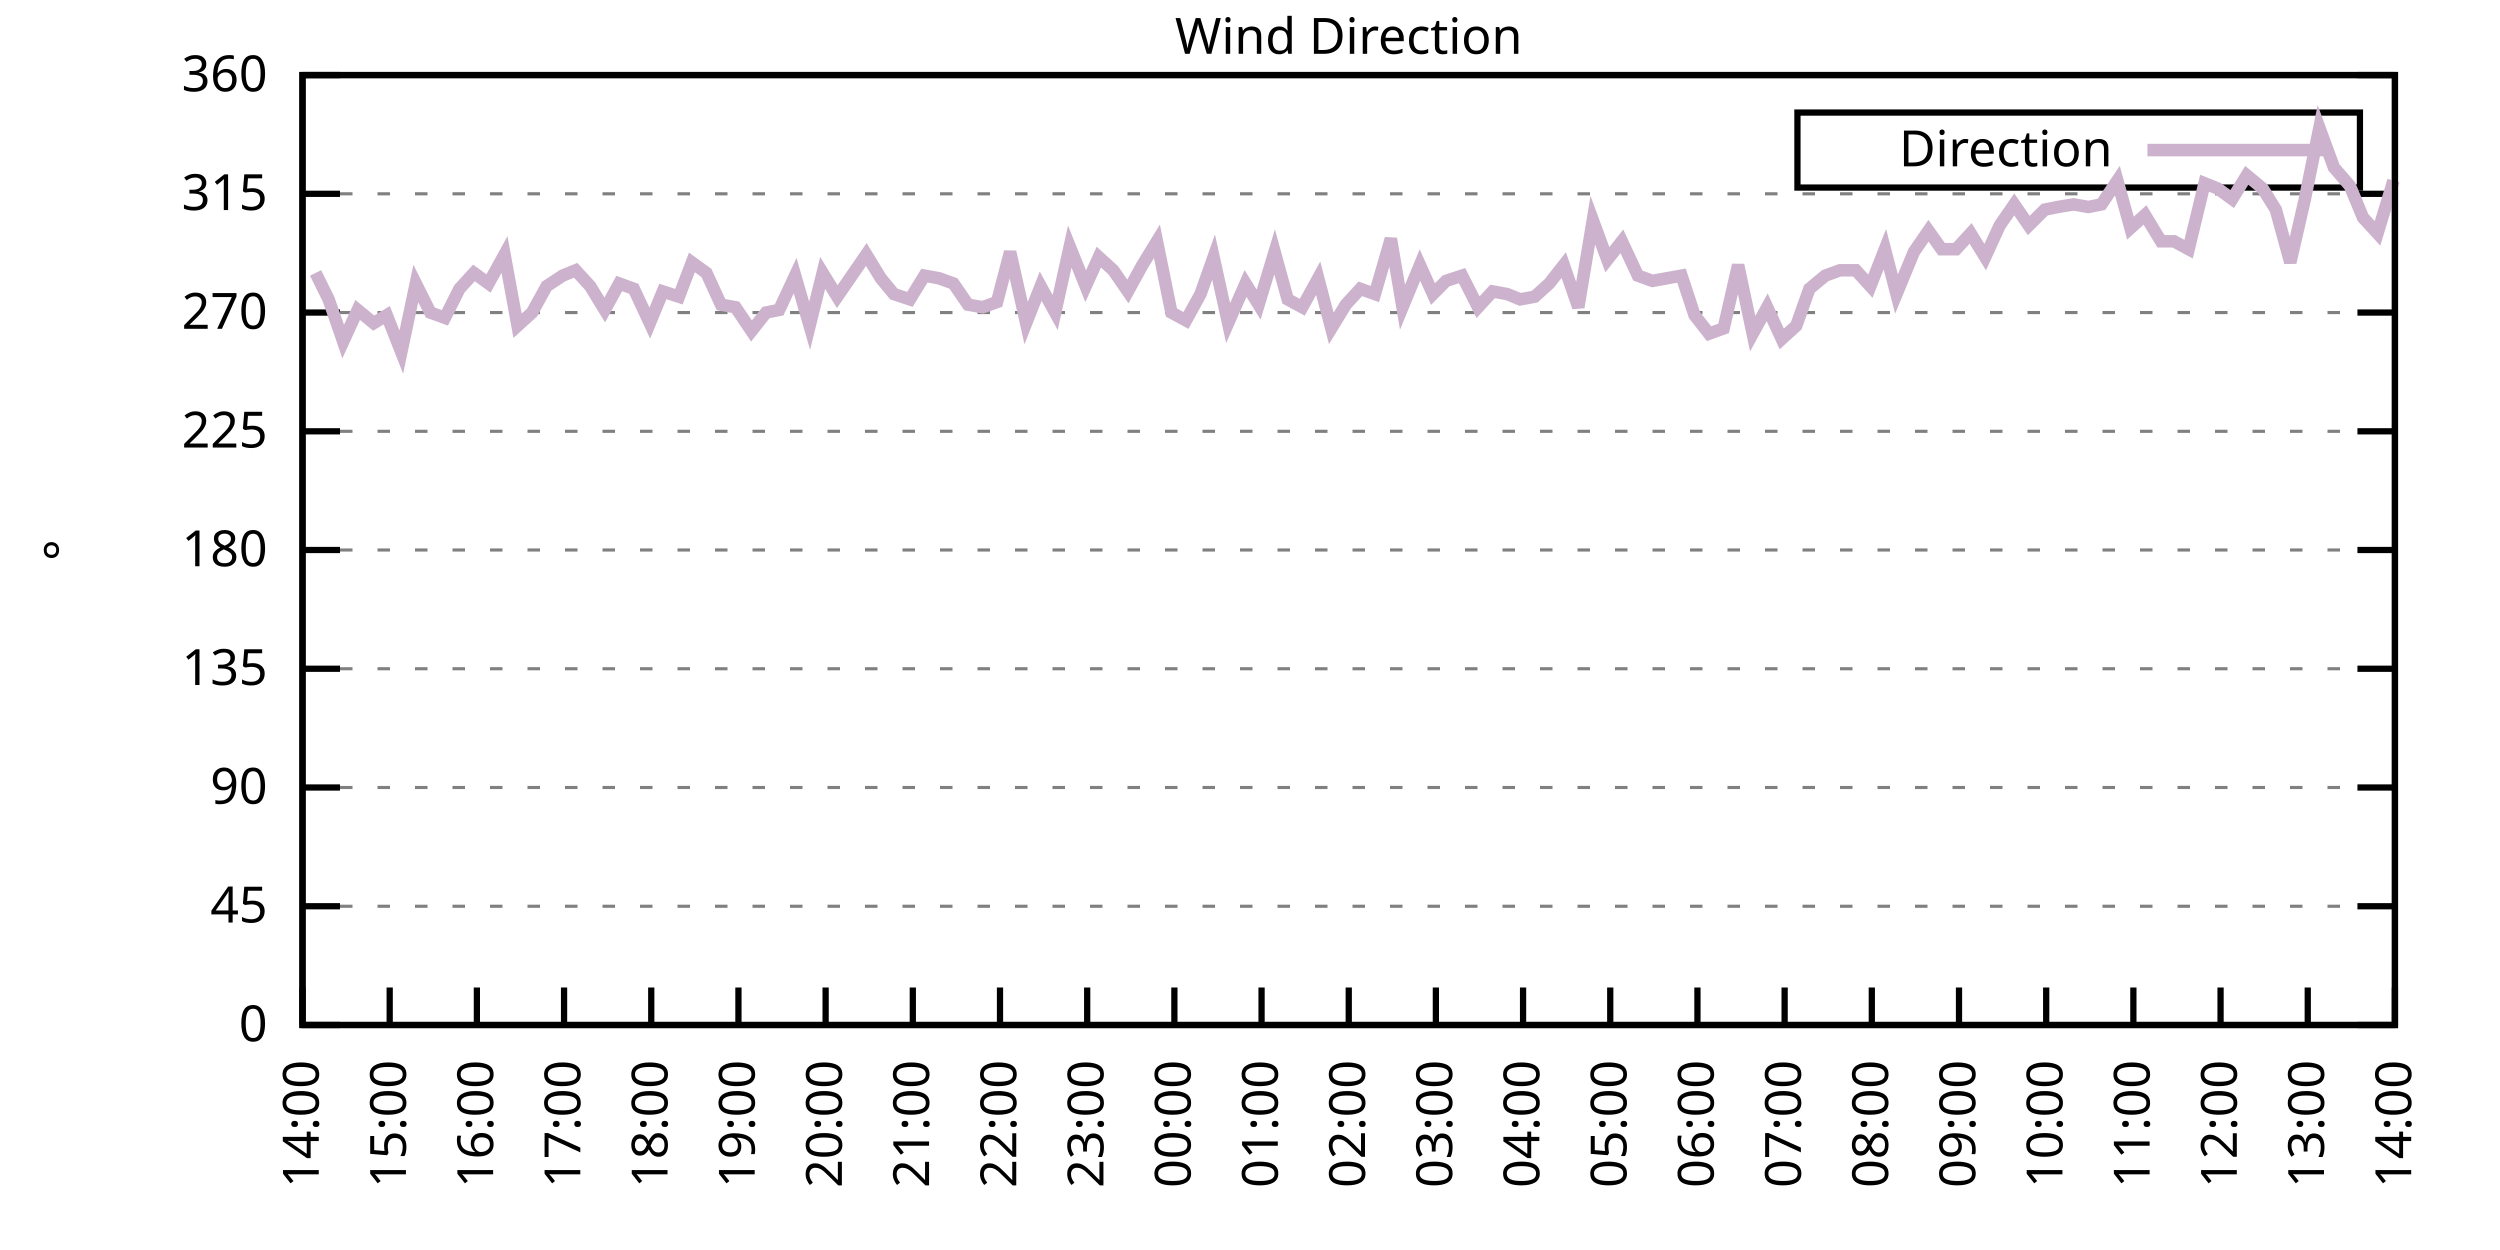
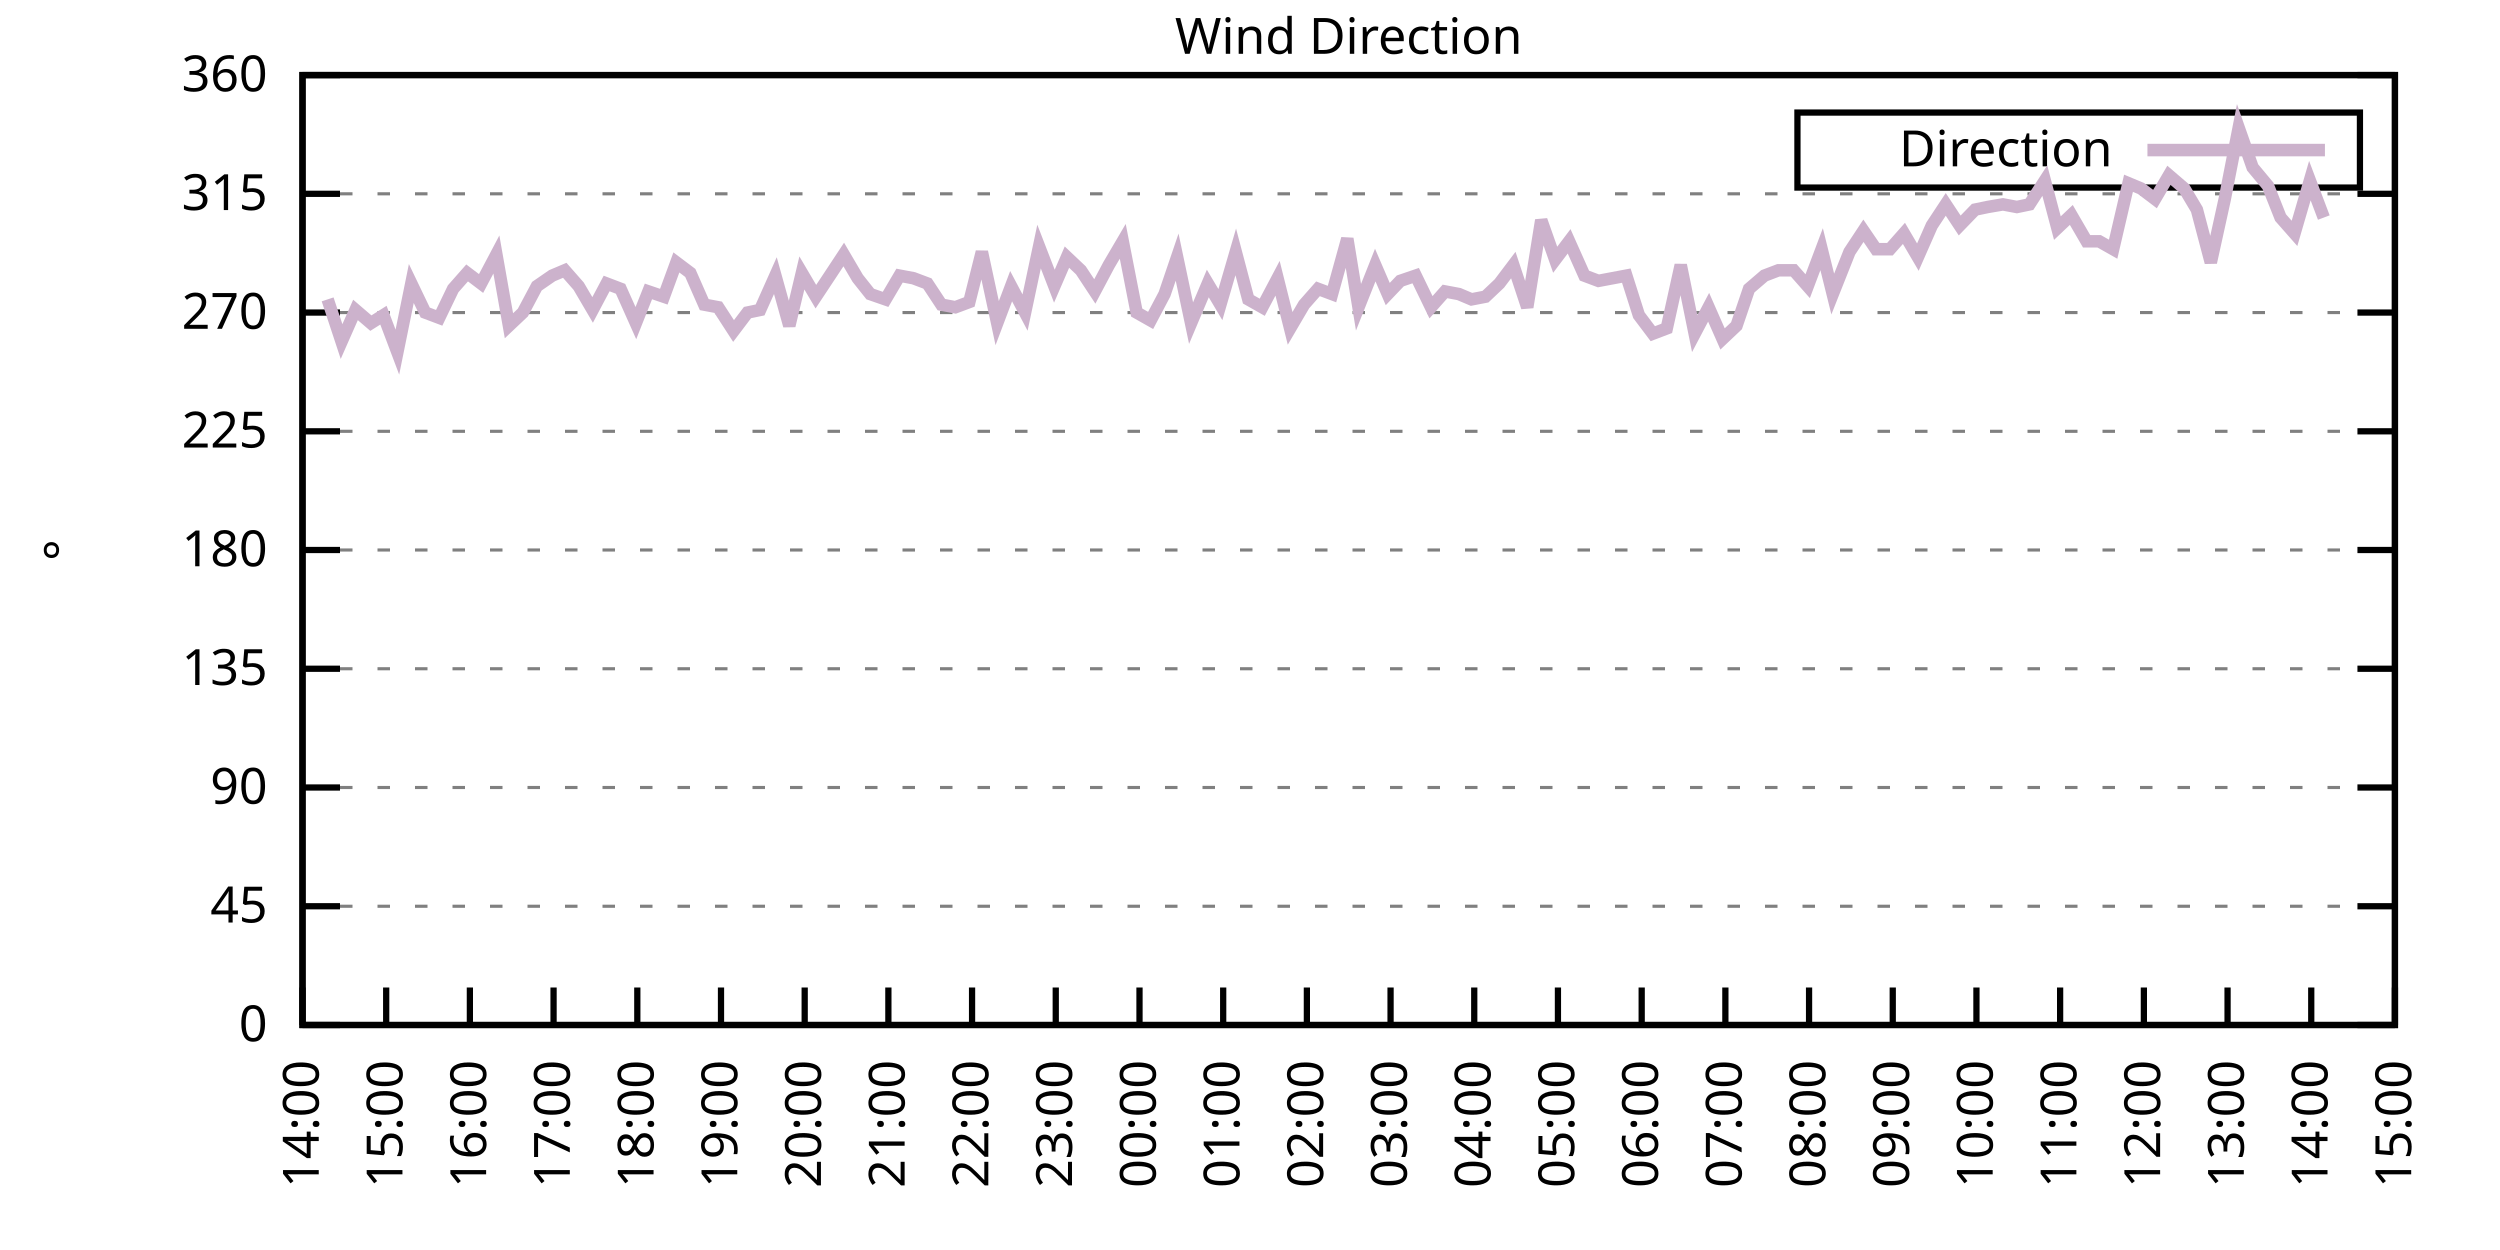
<svg xmlns="http://www.w3.org/2000/svg" xmlns:xlink="http://www.w3.org/1999/xlink" width="400" height="200" viewBox="0 0 400 200">
  <g id="gnuplot_canvas">
    <rect x="0" y="0" width="400" height="200" fill="none" />
    <defs>
      <circle id="gpDot" r="0.5" stroke-width="0.5" stroke="currentColor" />
      <path id="gpPt0" stroke-width="0.333" stroke="currentColor" d="M-1,0 h2 M0,-1 v2" />
      <path id="gpPt1" stroke-width="0.333" stroke="currentColor" d="M-1,-1 L1,1 M1,-1 L-1,1" />
      <path id="gpPt2" stroke-width="0.333" stroke="currentColor" d="M-1,0 L1,0 M0,-1 L0,1 M-1,-1 L1,1 M-1,1 L1,-1" />
      <rect id="gpPt3" stroke-width="0.333" stroke="currentColor" x="-1" y="-1" width="2" height="2" />
      <rect id="gpPt4" stroke-width="0.333" stroke="currentColor" fill="currentColor" x="-1" y="-1" width="2" height="2" />
      <circle id="gpPt5" stroke-width="0.333" stroke="currentColor" cx="0" cy="0" r="1" />
      <use xlink:href="#gpPt5" id="gpPt6" fill="currentColor" stroke="none" />
      <path id="gpPt7" stroke-width="0.333" stroke="currentColor" d="M0,-1.33 L-1.33,0.67 L1.33,0.67 z" />
      <use xlink:href="#gpPt7" id="gpPt8" fill="currentColor" stroke="none" />
      <use xlink:href="#gpPt7" id="gpPt9" stroke="currentColor" transform="rotate(180)" />
      <use xlink:href="#gpPt9" id="gpPt10" fill="currentColor" stroke="none" />
      <use xlink:href="#gpPt3" id="gpPt11" stroke="currentColor" transform="rotate(45)" />
      <use xlink:href="#gpPt11" id="gpPt12" fill="currentColor" stroke="none" />
      <path id="gpPt13" stroke-width="0.333" stroke="currentColor" d="M0,1.330 L1.265,0.411 L0.782,-1.067 L-0.782,-1.076 L-1.265,0.411 z" />
      <use xlink:href="#gpPt13" id="gpPt14" fill="currentColor" stroke="none" />
      <filter id="textbox" filterUnits="objectBoundingBox" x="0" y="0" height="1" width="1">
        <feFlood flood-color="white" flood-opacity="1" result="bgnd" />
        <feComposite in="SourceGraphic" in2="bgnd" operator="atop" />
      </filter>
      <filter id="greybox" filterUnits="objectBoundingBox" x="0" y="0" height="1" width="1">
        <feFlood flood-color="lightgrey" flood-opacity="1" result="grey" />
        <feComposite in="SourceGraphic" in2="grey" operator="atop" />
      </filter>
    </defs>
    <g fill="none" color="white" stroke="currentColor" stroke-width="1.00" stroke-linecap="butt" stroke-linejoin="miter">
</g>
    <g fill="none" color="black" stroke="currentColor" stroke-width="1.00" stroke-linecap="butt" stroke-linejoin="miter">
      <g stroke="none" shape-rendering="crispEdges">
        <polygon fill="rgb(255, 255, 255)" points="48.40,164.00 383.18,164.00 383.18,12.02 48.40,12.02 " />
      </g>
    </g>
    <g fill="none" color="black" stroke="currentColor" stroke-width="1.00" stroke-linecap="butt" stroke-linejoin="miter">
</g>
    <g fill="none" color="black" stroke="black" stroke-width="0.50" stroke-linecap="butt" stroke-linejoin="miter">
</g>
    <g fill="none" color="gray" stroke="currentColor" stroke-width="0.50" stroke-linecap="butt" stroke-linejoin="miter">
      <path stroke="gray" stroke-dasharray="2,4" class="gridline" d="M48.40,164.00 L383.19,164.00  " />
    </g>
    <g fill="none" color="gray" stroke="gray" stroke-width="1.00" stroke-linecap="butt" stroke-linejoin="miter">
</g>
    <g fill="none" color="black" stroke="currentColor" stroke-width="1.00" stroke-linecap="butt" stroke-linejoin="miter">
      <path stroke="black" d="M48.40,164.00 L54.40,164.00 M383.19,164.00 L377.19,164.00  " />
      <g transform="translate(42.80,166.60)" stroke="none" fill="black" font-family="Sans" font-size="8.00" text-anchor="end">
        <text>
          <tspan font-family="Sans"> 0</tspan>
        </text>
      </g>
    </g>
    <g fill="none" color="black" stroke="currentColor" stroke-width="1.00" stroke-linecap="butt" stroke-linejoin="miter">
</g>
    <g fill="none" color="black" stroke="black" stroke-width="0.50" stroke-linecap="butt" stroke-linejoin="miter">
</g>
    <g fill="none" color="gray" stroke="currentColor" stroke-width="0.50" stroke-linecap="butt" stroke-linejoin="miter">
      <path stroke="gray" stroke-dasharray="2,4" class="gridline" d="M48.40,145.00 L383.19,145.00  " />
    </g>
    <g fill="none" color="gray" stroke="gray" stroke-width="1.00" stroke-linecap="butt" stroke-linejoin="miter">
</g>
    <g fill="none" color="black" stroke="currentColor" stroke-width="1.00" stroke-linecap="butt" stroke-linejoin="miter">
      <path stroke="black" d="M48.40,145.00 L54.40,145.00 M383.19,145.00 L377.19,145.00  " />
      <g transform="translate(42.80,147.60)" stroke="none" fill="black" font-family="Sans" font-size="8.00" text-anchor="end">
        <text>
          <tspan font-family="Sans"> 45</tspan>
        </text>
      </g>
    </g>
    <g fill="none" color="black" stroke="currentColor" stroke-width="1.00" stroke-linecap="butt" stroke-linejoin="miter">
</g>
    <g fill="none" color="black" stroke="black" stroke-width="0.50" stroke-linecap="butt" stroke-linejoin="miter">
</g>
    <g fill="none" color="gray" stroke="currentColor" stroke-width="0.50" stroke-linecap="butt" stroke-linejoin="miter">
      <path stroke="gray" stroke-dasharray="2,4" class="gridline" d="M48.40,126.00 L383.19,126.00  " />
    </g>
    <g fill="none" color="gray" stroke="gray" stroke-width="1.00" stroke-linecap="butt" stroke-linejoin="miter">
</g>
    <g fill="none" color="black" stroke="currentColor" stroke-width="1.00" stroke-linecap="butt" stroke-linejoin="miter">
      <path stroke="black" d="M48.40,126.00 L54.40,126.00 M383.19,126.00 L377.19,126.00  " />
      <g transform="translate(42.80,128.60)" stroke="none" fill="black" font-family="Sans" font-size="8.00" text-anchor="end">
        <text>
          <tspan font-family="Sans"> 90</tspan>
        </text>
      </g>
    </g>
    <g fill="none" color="black" stroke="currentColor" stroke-width="1.00" stroke-linecap="butt" stroke-linejoin="miter">
</g>
    <g fill="none" color="black" stroke="black" stroke-width="0.50" stroke-linecap="butt" stroke-linejoin="miter">
</g>
    <g fill="none" color="gray" stroke="currentColor" stroke-width="0.50" stroke-linecap="butt" stroke-linejoin="miter">
      <path stroke="gray" stroke-dasharray="2,4" class="gridline" d="M48.40,107.00 L383.19,107.00  " />
    </g>
    <g fill="none" color="gray" stroke="gray" stroke-width="1.00" stroke-linecap="butt" stroke-linejoin="miter">
</g>
    <g fill="none" color="black" stroke="currentColor" stroke-width="1.00" stroke-linecap="butt" stroke-linejoin="miter">
      <path stroke="black" d="M48.40,107.00 L54.40,107.00 M383.19,107.00 L377.19,107.00  " />
      <g transform="translate(42.80,109.60)" stroke="none" fill="black" font-family="Sans" font-size="8.00" text-anchor="end">
        <text>
          <tspan font-family="Sans"> 135</tspan>
        </text>
      </g>
    </g>
    <g fill="none" color="black" stroke="currentColor" stroke-width="1.00" stroke-linecap="butt" stroke-linejoin="miter">
</g>
    <g fill="none" color="black" stroke="black" stroke-width="0.50" stroke-linecap="butt" stroke-linejoin="miter">
</g>
    <g fill="none" color="gray" stroke="currentColor" stroke-width="0.50" stroke-linecap="butt" stroke-linejoin="miter">
      <path stroke="gray" stroke-dasharray="2,4" class="gridline" d="M48.40,88.00 L383.19,88.00  " />
    </g>
    <g fill="none" color="gray" stroke="gray" stroke-width="1.00" stroke-linecap="butt" stroke-linejoin="miter">
</g>
    <g fill="none" color="black" stroke="currentColor" stroke-width="1.00" stroke-linecap="butt" stroke-linejoin="miter">
      <path stroke="black" d="M48.40,88.00 L54.40,88.00 M383.19,88.00 L377.19,88.00  " />
      <g transform="translate(42.80,90.60)" stroke="none" fill="black" font-family="Sans" font-size="8.00" text-anchor="end">
        <text>
          <tspan font-family="Sans"> 180</tspan>
        </text>
      </g>
    </g>
    <g fill="none" color="black" stroke="currentColor" stroke-width="1.00" stroke-linecap="butt" stroke-linejoin="miter">
</g>
    <g fill="none" color="black" stroke="black" stroke-width="0.50" stroke-linecap="butt" stroke-linejoin="miter">
</g>
    <g fill="none" color="gray" stroke="currentColor" stroke-width="0.50" stroke-linecap="butt" stroke-linejoin="miter">
      <path stroke="gray" stroke-dasharray="2,4" class="gridline" d="M48.40,69.01 L383.19,69.01  " />
    </g>
    <g fill="none" color="gray" stroke="gray" stroke-width="1.00" stroke-linecap="butt" stroke-linejoin="miter">
</g>
    <g fill="none" color="black" stroke="currentColor" stroke-width="1.00" stroke-linecap="butt" stroke-linejoin="miter">
      <path stroke="black" d="M48.40,69.01 L54.40,69.01 M383.19,69.01 L377.19,69.01  " />
      <g transform="translate(42.80,71.61)" stroke="none" fill="black" font-family="Sans" font-size="8.00" text-anchor="end">
        <text>
          <tspan font-family="Sans"> 225</tspan>
        </text>
      </g>
    </g>
    <g fill="none" color="black" stroke="currentColor" stroke-width="1.00" stroke-linecap="butt" stroke-linejoin="miter">
</g>
    <g fill="none" color="black" stroke="black" stroke-width="0.50" stroke-linecap="butt" stroke-linejoin="miter">
</g>
    <g fill="none" color="gray" stroke="currentColor" stroke-width="0.50" stroke-linecap="butt" stroke-linejoin="miter">
      <path stroke="gray" stroke-dasharray="2,4" class="gridline" d="M48.40,50.01 L383.19,50.01  " />
    </g>
    <g fill="none" color="gray" stroke="gray" stroke-width="1.00" stroke-linecap="butt" stroke-linejoin="miter">
</g>
    <g fill="none" color="black" stroke="currentColor" stroke-width="1.00" stroke-linecap="butt" stroke-linejoin="miter">
      <path stroke="black" d="M48.40,50.01 L54.40,50.01 M383.19,50.01 L377.19,50.01  " />
      <g transform="translate(42.80,52.61)" stroke="none" fill="black" font-family="Sans" font-size="8.00" text-anchor="end">
        <text>
          <tspan font-family="Sans"> 270</tspan>
        </text>
      </g>
    </g>
    <g fill="none" color="black" stroke="currentColor" stroke-width="1.00" stroke-linecap="butt" stroke-linejoin="miter">
</g>
    <g fill="none" color="black" stroke="black" stroke-width="0.50" stroke-linecap="butt" stroke-linejoin="miter">
</g>
    <g fill="none" color="gray" stroke="currentColor" stroke-width="0.50" stroke-linecap="butt" stroke-linejoin="miter">
      <path stroke="gray" stroke-dasharray="2,4" class="gridline" d="M48.40,31.01 L383.19,31.01  " />
    </g>
    <g fill="none" color="gray" stroke="gray" stroke-width="1.00" stroke-linecap="butt" stroke-linejoin="miter">
</g>
    <g fill="none" color="black" stroke="currentColor" stroke-width="1.00" stroke-linecap="butt" stroke-linejoin="miter">
      <path stroke="black" d="M48.40,31.01 L54.40,31.01 M383.19,31.01 L377.19,31.01  " />
      <g transform="translate(42.80,33.61)" stroke="none" fill="black" font-family="Sans" font-size="8.00" text-anchor="end">
        <text>
          <tspan font-family="Sans"> 315</tspan>
        </text>
      </g>
    </g>
    <g fill="none" color="black" stroke="currentColor" stroke-width="1.00" stroke-linecap="butt" stroke-linejoin="miter">
</g>
    <g fill="none" color="black" stroke="black" stroke-width="0.50" stroke-linecap="butt" stroke-linejoin="miter">
</g>
    <g fill="none" color="gray" stroke="currentColor" stroke-width="0.50" stroke-linecap="butt" stroke-linejoin="miter">
      <path stroke="gray" stroke-dasharray="2,4" class="gridline" d="M48.40,12.01 L383.19,12.01  " />
    </g>
    <g fill="none" color="gray" stroke="gray" stroke-width="1.00" stroke-linecap="butt" stroke-linejoin="miter">
</g>
    <g fill="none" color="black" stroke="currentColor" stroke-width="1.00" stroke-linecap="butt" stroke-linejoin="miter">
      <path stroke="black" d="M48.40,12.01 L54.40,12.01 M383.19,12.01 L377.19,12.01  " />
      <g transform="translate(42.80,14.61)" stroke="none" fill="black" font-family="Sans" font-size="8.00" text-anchor="end">
        <text>
          <tspan font-family="Sans"> 360</tspan>
        </text>
      </g>
    </g>
    <g fill="none" color="black" stroke="currentColor" stroke-width="1.00" stroke-linecap="butt" stroke-linejoin="miter">
      <path stroke="black" d="M48.40,164.00 L48.40,158.00  " />
      <g transform="translate(51.00,169.60) rotate(270.00)" stroke="none" fill="black" font-family="Sans" font-size="8.00" text-anchor="end">
        <text>
          <tspan font-family="Sans">14:00</tspan>
        </text>
      </g>
    </g>
    <g fill="none" color="black" stroke="currentColor" stroke-width="1.00" stroke-linecap="butt" stroke-linejoin="miter">
-       <path stroke="black" d="M62.35,164.00 L62.35,158.00  " />
-       <g transform="translate(64.95,169.60) rotate(270.00)" stroke="none" fill="black" font-family="Sans" font-size="8.00" text-anchor="end">
+       <path stroke="black" d="M61.79,164.00 L61.79,158.00  " />
+       <g transform="translate(64.39,169.60) rotate(270.00)" stroke="none" fill="black" font-family="Sans" font-size="8.00" text-anchor="end">
        <text>
          <tspan font-family="Sans">15:00</tspan>
        </text>
      </g>
    </g>
    <g fill="none" color="black" stroke="currentColor" stroke-width="1.00" stroke-linecap="butt" stroke-linejoin="miter">
-       <path stroke="black" d="M76.30,164.00 L76.30,158.00  " />
-       <g transform="translate(78.90,169.60) rotate(270.00)" stroke="none" fill="black" font-family="Sans" font-size="8.00" text-anchor="end">
+       <path stroke="black" d="M75.18,164.00 L75.18,158.00  " />
+       <g transform="translate(77.78,169.60) rotate(270.00)" stroke="none" fill="black" font-family="Sans" font-size="8.00" text-anchor="end">
        <text>
          <tspan font-family="Sans">16:00</tspan>
        </text>
      </g>
    </g>
    <g fill="none" color="black" stroke="currentColor" stroke-width="1.00" stroke-linecap="butt" stroke-linejoin="miter">
-       <path stroke="black" d="M90.25,164.00 L90.25,158.00  " />
-       <g transform="translate(92.85,169.60) rotate(270.00)" stroke="none" fill="black" font-family="Sans" font-size="8.00" text-anchor="end">
+       <path stroke="black" d="M88.57,164.00 L88.57,158.00  " />
+       <g transform="translate(91.17,169.60) rotate(270.00)" stroke="none" fill="black" font-family="Sans" font-size="8.00" text-anchor="end">
        <text>
          <tspan font-family="Sans">17:00</tspan>
        </text>
      </g>
    </g>
    <g fill="none" color="black" stroke="currentColor" stroke-width="1.00" stroke-linecap="butt" stroke-linejoin="miter">
-       <path stroke="black" d="M104.20,164.00 L104.20,158.00  " />
-       <g transform="translate(106.80,169.60) rotate(270.00)" stroke="none" fill="black" font-family="Sans" font-size="8.00" text-anchor="end">
+       <path stroke="black" d="M101.97,164.00 L101.97,158.00  " />
+       <g transform="translate(104.57,169.60) rotate(270.00)" stroke="none" fill="black" font-family="Sans" font-size="8.00" text-anchor="end">
        <text>
          <tspan font-family="Sans">18:00</tspan>
        </text>
      </g>
    </g>
    <g fill="none" color="black" stroke="currentColor" stroke-width="1.00" stroke-linecap="butt" stroke-linejoin="miter">
-       <path stroke="black" d="M118.15,164.00 L118.15,158.00  " />
-       <g transform="translate(120.75,169.60) rotate(270.00)" stroke="none" fill="black" font-family="Sans" font-size="8.00" text-anchor="end">
+       <path stroke="black" d="M115.36,164.00 L115.36,158.00  " />
+       <g transform="translate(117.96,169.60) rotate(270.00)" stroke="none" fill="black" font-family="Sans" font-size="8.00" text-anchor="end">
        <text>
          <tspan font-family="Sans">19:00</tspan>
        </text>
      </g>
    </g>
    <g fill="none" color="black" stroke="currentColor" stroke-width="1.00" stroke-linecap="butt" stroke-linejoin="miter">
-       <path stroke="black" d="M132.10,164.00 L132.10,158.00  " />
-       <g transform="translate(134.70,169.60) rotate(270.00)" stroke="none" fill="black" font-family="Sans" font-size="8.00" text-anchor="end">
+       <path stroke="black" d="M128.75,164.00 L128.75,158.00  " />
+       <g transform="translate(131.35,169.60) rotate(270.00)" stroke="none" fill="black" font-family="Sans" font-size="8.00" text-anchor="end">
        <text>
          <tspan font-family="Sans">20:00</tspan>
        </text>
      </g>
    </g>
    <g fill="none" color="black" stroke="currentColor" stroke-width="1.00" stroke-linecap="butt" stroke-linejoin="miter">
-       <path stroke="black" d="M146.05,164.00 L146.05,158.00  " />
-       <g transform="translate(148.65,169.60) rotate(270.00)" stroke="none" fill="black" font-family="Sans" font-size="8.00" text-anchor="end">
+       <path stroke="black" d="M142.14,164.00 L142.14,158.00  " />
+       <g transform="translate(144.74,169.60) rotate(270.00)" stroke="none" fill="black" font-family="Sans" font-size="8.00" text-anchor="end">
        <text>
          <tspan font-family="Sans">21:00</tspan>
        </text>
      </g>
    </g>
    <g fill="none" color="black" stroke="currentColor" stroke-width="1.00" stroke-linecap="butt" stroke-linejoin="miter">
-       <path stroke="black" d="M160.00,164.00 L160.00,158.00  " />
-       <g transform="translate(162.60,169.60) rotate(270.00)" stroke="none" fill="black" font-family="Sans" font-size="8.00" text-anchor="end">
+       <path stroke="black" d="M155.53,164.00 L155.53,158.00  " />
+       <g transform="translate(158.13,169.60) rotate(270.00)" stroke="none" fill="black" font-family="Sans" font-size="8.00" text-anchor="end">
        <text>
          <tspan font-family="Sans">22:00</tspan>
        </text>
      </g>
    </g>
    <g fill="none" color="black" stroke="currentColor" stroke-width="1.00" stroke-linecap="butt" stroke-linejoin="miter">
-       <path stroke="black" d="M173.95,164.00 L173.95,158.00  " />
-       <g transform="translate(176.55,169.60) rotate(270.00)" stroke="none" fill="black" font-family="Sans" font-size="8.00" text-anchor="end">
+       <path stroke="black" d="M168.92,164.00 L168.92,158.00  " />
+       <g transform="translate(171.52,169.60) rotate(270.00)" stroke="none" fill="black" font-family="Sans" font-size="8.00" text-anchor="end">
        <text>
          <tspan font-family="Sans">23:00</tspan>
        </text>
      </g>
    </g>
    <g fill="none" color="black" stroke="currentColor" stroke-width="1.00" stroke-linecap="butt" stroke-linejoin="miter">
-       <path stroke="black" d="M187.90,164.00 L187.90,158.00  " />
-       <g transform="translate(190.50,169.60) rotate(270.00)" stroke="none" fill="black" font-family="Sans" font-size="8.00" text-anchor="end">
+       <path stroke="black" d="M182.32,164.00 L182.32,158.00  " />
+       <g transform="translate(184.92,169.60) rotate(270.00)" stroke="none" fill="black" font-family="Sans" font-size="8.00" text-anchor="end">
        <text>
          <tspan font-family="Sans">00:00</tspan>
        </text>
      </g>
    </g>
    <g fill="none" color="black" stroke="currentColor" stroke-width="1.00" stroke-linecap="butt" stroke-linejoin="miter">
-       <path stroke="black" d="M201.85,164.00 L201.85,158.00  " />
-       <g transform="translate(204.45,169.60) rotate(270.00)" stroke="none" fill="black" font-family="Sans" font-size="8.00" text-anchor="end">
+       <path stroke="black" d="M195.71,164.00 L195.71,158.00  " />
+       <g transform="translate(198.31,169.60) rotate(270.00)" stroke="none" fill="black" font-family="Sans" font-size="8.00" text-anchor="end">
        <text>
          <tspan font-family="Sans">01:00</tspan>
        </text>
      </g>
    </g>
    <g fill="none" color="black" stroke="currentColor" stroke-width="1.00" stroke-linecap="butt" stroke-linejoin="miter">
-       <path stroke="black" d="M215.80,164.00 L215.80,158.00  " />
-       <g transform="translate(218.40,169.60) rotate(270.00)" stroke="none" fill="black" font-family="Sans" font-size="8.00" text-anchor="end">
+       <path stroke="black" d="M209.10,164.00 L209.10,158.00  " />
+       <g transform="translate(211.70,169.60) rotate(270.00)" stroke="none" fill="black" font-family="Sans" font-size="8.00" text-anchor="end">
        <text>
          <tspan font-family="Sans">02:00</tspan>
        </text>
      </g>
    </g>
    <g fill="none" color="black" stroke="currentColor" stroke-width="1.00" stroke-linecap="butt" stroke-linejoin="miter">
-       <path stroke="black" d="M229.74,164.00 L229.74,158.00  " />
-       <g transform="translate(232.34,169.60) rotate(270.00)" stroke="none" fill="black" font-family="Sans" font-size="8.00" text-anchor="end">
+       <path stroke="black" d="M222.49,164.00 L222.49,158.00  " />
+       <g transform="translate(225.09,169.60) rotate(270.00)" stroke="none" fill="black" font-family="Sans" font-size="8.00" text-anchor="end">
        <text>
          <tspan font-family="Sans">03:00</tspan>
        </text>
      </g>
    </g>
    <g fill="none" color="black" stroke="currentColor" stroke-width="1.00" stroke-linecap="butt" stroke-linejoin="miter">
-       <path stroke="black" d="M243.69,164.00 L243.69,158.00  " />
-       <g transform="translate(246.29,169.60) rotate(270.00)" stroke="none" fill="black" font-family="Sans" font-size="8.00" text-anchor="end">
+       <path stroke="black" d="M235.88,164.00 L235.88,158.00  " />
+       <g transform="translate(238.48,169.60) rotate(270.00)" stroke="none" fill="black" font-family="Sans" font-size="8.00" text-anchor="end">
        <text>
          <tspan font-family="Sans">04:00</tspan>
        </text>
      </g>
    </g>
    <g fill="none" color="black" stroke="currentColor" stroke-width="1.00" stroke-linecap="butt" stroke-linejoin="miter">
-       <path stroke="black" d="M257.64,164.00 L257.64,158.00  " />
-       <g transform="translate(260.24,169.60) rotate(270.00)" stroke="none" fill="black" font-family="Sans" font-size="8.00" text-anchor="end">
+       <path stroke="black" d="M249.27,164.00 L249.27,158.00  " />
+       <g transform="translate(251.87,169.60) rotate(270.00)" stroke="none" fill="black" font-family="Sans" font-size="8.00" text-anchor="end">
        <text>
          <tspan font-family="Sans">05:00</tspan>
        </text>
      </g>
    </g>
    <g fill="none" color="black" stroke="currentColor" stroke-width="1.00" stroke-linecap="butt" stroke-linejoin="miter">
-       <path stroke="black" d="M271.59,164.00 L271.59,158.00  " />
-       <g transform="translate(274.19,169.60) rotate(270.00)" stroke="none" fill="black" font-family="Sans" font-size="8.00" text-anchor="end">
+       <path stroke="black" d="M262.67,164.00 L262.67,158.00  " />
+       <g transform="translate(265.27,169.60) rotate(270.00)" stroke="none" fill="black" font-family="Sans" font-size="8.00" text-anchor="end">
        <text>
          <tspan font-family="Sans">06:00</tspan>
        </text>
      </g>
    </g>
    <g fill="none" color="black" stroke="currentColor" stroke-width="1.00" stroke-linecap="butt" stroke-linejoin="miter">
-       <path stroke="black" d="M285.54,164.00 L285.54,158.00  " />
-       <g transform="translate(288.14,169.60) rotate(270.00)" stroke="none" fill="black" font-family="Sans" font-size="8.00" text-anchor="end">
+       <path stroke="black" d="M276.06,164.00 L276.06,158.00  " />
+       <g transform="translate(278.66,169.60) rotate(270.00)" stroke="none" fill="black" font-family="Sans" font-size="8.00" text-anchor="end">
        <text>
          <tspan font-family="Sans">07:00</tspan>
        </text>
      </g>
    </g>
    <g fill="none" color="black" stroke="currentColor" stroke-width="1.00" stroke-linecap="butt" stroke-linejoin="miter">
-       <path stroke="black" d="M299.49,164.00 L299.49,158.00  " />
-       <g transform="translate(302.09,169.60) rotate(270.00)" stroke="none" fill="black" font-family="Sans" font-size="8.00" text-anchor="end">
+       <path stroke="black" d="M289.45,164.00 L289.45,158.00  " />
+       <g transform="translate(292.05,169.60) rotate(270.00)" stroke="none" fill="black" font-family="Sans" font-size="8.00" text-anchor="end">
        <text>
          <tspan font-family="Sans">08:00</tspan>
        </text>
      </g>
    </g>
    <g fill="none" color="black" stroke="currentColor" stroke-width="1.00" stroke-linecap="butt" stroke-linejoin="miter">
-       <path stroke="black" d="M313.44,164.00 L313.44,158.00  " />
-       <g transform="translate(316.04,169.60) rotate(270.00)" stroke="none" fill="black" font-family="Sans" font-size="8.00" text-anchor="end">
+       <path stroke="black" d="M302.84,164.00 L302.84,158.00  " />
+       <g transform="translate(305.44,169.60) rotate(270.00)" stroke="none" fill="black" font-family="Sans" font-size="8.00" text-anchor="end">
        <text>
          <tspan font-family="Sans">09:00</tspan>
        </text>
      </g>
    </g>
    <g fill="none" color="black" stroke="currentColor" stroke-width="1.00" stroke-linecap="butt" stroke-linejoin="miter">
-       <path stroke="black" d="M327.39,164.00 L327.39,158.00  " />
-       <g transform="translate(329.99,169.60) rotate(270.00)" stroke="none" fill="black" font-family="Sans" font-size="8.00" text-anchor="end">
+       <path stroke="black" d="M316.23,164.00 L316.23,158.00  " />
+       <g transform="translate(318.83,169.60) rotate(270.00)" stroke="none" fill="black" font-family="Sans" font-size="8.00" text-anchor="end">
        <text>
          <tspan font-family="Sans">10:00</tspan>
        </text>
      </g>
    </g>
    <g fill="none" color="black" stroke="currentColor" stroke-width="1.00" stroke-linecap="butt" stroke-linejoin="miter">
-       <path stroke="black" d="M341.34,164.00 L341.34,158.00  " />
-       <g transform="translate(343.94,169.60) rotate(270.00)" stroke="none" fill="black" font-family="Sans" font-size="8.00" text-anchor="end">
+       <path stroke="black" d="M329.62,164.00 L329.62,158.00  " />
+       <g transform="translate(332.22,169.60) rotate(270.00)" stroke="none" fill="black" font-family="Sans" font-size="8.00" text-anchor="end">
        <text>
          <tspan font-family="Sans">11:00</tspan>
        </text>
      </g>
    </g>
    <g fill="none" color="black" stroke="currentColor" stroke-width="1.00" stroke-linecap="butt" stroke-linejoin="miter">
-       <path stroke="black" d="M355.29,164.00 L355.29,158.00  " />
-       <g transform="translate(357.89,169.60) rotate(270.00)" stroke="none" fill="black" font-family="Sans" font-size="8.00" text-anchor="end">
+       <path stroke="black" d="M343.02,164.00 L343.02,158.00  " />
+       <g transform="translate(345.62,169.60) rotate(270.00)" stroke="none" fill="black" font-family="Sans" font-size="8.00" text-anchor="end">
        <text>
          <tspan font-family="Sans">12:00</tspan>
        </text>
      </g>
    </g>
    <g fill="none" color="black" stroke="currentColor" stroke-width="1.00" stroke-linecap="butt" stroke-linejoin="miter">
-       <path stroke="black" d="M369.24,164.00 L369.24,158.00  " />
-       <g transform="translate(371.84,169.60) rotate(270.00)" stroke="none" fill="black" font-family="Sans" font-size="8.00" text-anchor="end">
+       <path stroke="black" d="M356.41,164.00 L356.41,158.00  " />
+       <g transform="translate(359.01,169.60) rotate(270.00)" stroke="none" fill="black" font-family="Sans" font-size="8.00" text-anchor="end">
        <text>
          <tspan font-family="Sans">13:00</tspan>
+         </text>
+       </g>
+     </g>
+     <g fill="none" color="black" stroke="currentColor" stroke-width="1.00" stroke-linecap="butt" stroke-linejoin="miter">
+       <path stroke="black" d="M369.80,164.00 L369.80,158.00  " />
+       <g transform="translate(372.40,169.60) rotate(270.00)" stroke="none" fill="black" font-family="Sans" font-size="8.00" text-anchor="end">
+         <text>
+           <tspan font-family="Sans">14:00</tspan>
        </text>
      </g>
    </g>
    <g fill="none" color="black" stroke="currentColor" stroke-width="1.00" stroke-linecap="butt" stroke-linejoin="miter">
      <path stroke="black" d="M383.19,164.00 L383.19,158.00  " />
      <g transform="translate(385.79,169.60) rotate(270.00)" stroke="none" fill="black" font-family="Sans" font-size="8.00" text-anchor="end">
        <text>
-           <tspan font-family="Sans">14:00</tspan>
+           <tspan font-family="Sans">15:00</tspan>
        </text>
      </g>
    </g>
    <g fill="none" color="black" stroke="currentColor" stroke-width="1.00" stroke-linecap="butt" stroke-linejoin="miter">
</g>
    <g fill="none" color="black" stroke="currentColor" stroke-width="1.00" stroke-linecap="butt" stroke-linejoin="miter">
      <path stroke="black" d="M48.40,12.01 L48.40,164.00 L383.19,164.00 L383.19,12.01 L48.40,12.01 Z  " />
    </g>
    <g fill="none" color="black" stroke="currentColor" stroke-width="1.00" stroke-linecap="butt" stroke-linejoin="miter">
</g>
    <g fill="none" color="black" stroke="currentColor" stroke-width="1.00" stroke-linecap="butt" stroke-linejoin="miter">
      <path stroke="black" d="M287.59,30.01 L287.59,18.01 L377.59,18.01 L377.59,30.01 L287.59,30.01 Z  " />
    </g>
    <g id="Wind_direction_plot_1">
      <g fill="none" color="white" stroke="black" stroke-width="2.00" stroke-linecap="butt" stroke-linejoin="miter">
</g>
      <g fill="none" color="black" stroke="currentColor" stroke-width="2.00" stroke-linecap="butt" stroke-linejoin="miter">
        <g transform="translate(337.99,26.61)" stroke="none" fill="black" font-family="Sans" font-size="8.00" text-anchor="end">
          <text>
            <tspan font-family="Sans">Direction</tspan>
          </text>
        </g>
      </g>
      <g fill="none" color="black" stroke="currentColor" stroke-width="2.00" stroke-linecap="butt" stroke-linejoin="miter">
-         <path stroke="rgb(204, 178, 204)" d="M343.59,24.01 L371.99,24.01 M50.49,43.67 L52.58,47.90 L54.91,54.65 L57.23,49.59 L59.79,51.70 L61.88,50.43   L64.21,56.34 L66.53,45.36 L68.86,50.01 L71.18,50.85 L73.51,46.21 L75.83,43.67 L78.16,45.36 L80.72,40.72   L82.81,52.12 L85.13,50.01 L87.46,45.79 L90.02,44.10 L92.11,43.25 L94.43,45.79 L96.76,49.59 L99.08,45.36   L101.41,46.21 L103.97,51.70 L106.06,46.63 L108.62,47.47 L110.71,41.99 L113.03,43.67 L115.36,48.74 L117.68,49.16   L120.24,52.96 L122.57,50.01 L124.66,49.59 L127.22,44.10 L129.54,52.12 L131.63,43.67 L133.96,47.47 L136.28,44.10   L138.61,40.72 L140.93,44.52 L143.02,47.05 L145.58,47.90 L147.91,44.10 L150.23,44.52 L152.56,45.36 L154.88,48.74   L157.21,49.16 L159.53,48.32 L161.62,40.30 L164.18,51.70 L166.51,45.79 L168.83,50.01 L171.16,39.45 L173.71,45.79   L175.81,41.14 L178.13,43.25 L180.46,46.63 L182.78,42.41 L185.11,38.61 L187.43,50.01 L189.76,51.27 L192.08,47.05   L194.17,41.14 L196.50,51.70 L199.29,45.36 L201.38,48.74 L203.94,40.30 L206.03,47.90 L208.36,49.16 L210.91,44.52   L213.01,52.54 L215.33,48.74 L217.65,46.21 L219.98,47.05 L222.54,38.19 L224.40,49.16 L227.19,42.41 L229.28,47.05   L231.37,44.94 L233.93,44.10 L236.49,49.16 L238.81,46.63 L241.14,47.05 L243.23,47.90 L245.55,47.47 L247.88,45.36   L250.20,42.41 L252.53,49.16 L254.85,35.23 L257.18,41.56 L259.50,38.61 L262.06,44.10 L264.39,44.94 L269.04,44.10   L271.13,50.43 L273.45,53.39 L275.78,52.54 L278.10,42.41 L280.43,53.39 L282.75,49.16 L285.08,54.23 L287.40,52.12   L289.50,46.21 L292.05,44.10 L294.38,43.25 L296.94,43.25 L299.26,45.79 L301.58,39.87 L303.44,47.05 L306.23,40.30   L308.56,36.92 L310.65,39.87 L312.98,39.87 L315.30,37.34 L317.63,41.14 L319.95,36.08 L322.28,32.70 L324.60,36.08   L327.16,33.54 L329.25,33.12 L331.81,32.70 L334.13,33.12 L336.23,32.70 L338.78,28.90 L340.88,36.50 L343.20,34.39   L345.76,38.61 L347.85,38.61 L350.18,39.87 L352.73,29.32 L354.83,30.16 L357.15,31.85 L359.48,28.05 L362.03,30.16   L364.13,33.54 L366.45,41.99 L368.78,31.85 L371.10,20.45 L373.43,26.79 L375.98,29.74 L378.08,34.81 L380.40,37.34   L382.96,28.90  " />
+         <path stroke="rgb(204, 178, 204)" d="M343.59,24.01 L371.99,24.01 M52.42,47.90 L54.65,54.65 L56.88,49.59 L59.34,51.70 L61.35,50.43 L63.58,56.34   L65.81,45.36 L68.04,50.01 L70.27,50.85 L72.50,46.21 L74.74,43.67 L76.97,45.36 L79.42,40.72 L81.43,52.12   L83.66,50.01 L85.90,45.79 L88.35,44.10 L90.36,43.25 L92.59,45.79 L94.82,49.59 L97.06,45.36 L99.29,46.21   L101.74,51.70 L103.75,46.63 L106.21,47.47 L108.22,41.99 L110.45,43.67 L112.68,48.74 L114.91,49.16 L117.37,52.96   L119.60,50.01 L121.61,49.59 L124.06,44.10 L126.29,52.12 L128.30,43.67 L130.54,47.47 L132.77,44.10 L135.00,40.72   L137.23,44.52 L139.24,47.05 L141.69,47.90 L143.93,44.10 L146.16,44.52 L148.39,45.36 L150.62,48.74 L152.85,49.16   L155.09,48.32 L157.10,40.30 L159.55,51.70 L161.78,45.79 L164.01,50.01 L166.25,39.45 L168.70,45.79 L170.71,41.14   L172.94,43.25 L175.17,46.63 L177.41,42.41 L179.64,38.61 L181.87,50.01 L184.10,51.27 L186.33,47.05 L188.34,41.14   L190.57,51.70 L193.25,45.36 L195.26,48.74 L197.72,40.30 L199.73,47.90 L201.96,49.16 L204.41,44.52 L206.42,52.54   L208.65,48.74 L210.88,46.21 L213.12,47.05 L215.57,38.19 L217.36,49.16 L220.04,42.41 L222.04,47.05 L224.05,44.94   L226.51,44.10 L228.96,49.16 L231.20,46.63 L233.43,47.05 L235.44,47.90 L237.67,47.47 L239.90,45.36 L242.13,42.41   L244.36,49.16 L246.60,35.23 L248.83,41.56 L251.06,38.61 L253.51,44.10 L255.75,44.94 L260.21,44.10 L262.22,50.43   L264.45,53.39 L266.68,52.54 L268.92,42.41 L271.15,53.39 L273.38,49.16 L275.61,54.23 L277.84,52.12 L279.85,46.21   L282.31,44.10 L284.54,43.25 L286.99,43.25 L289.23,45.79 L291.46,39.87 L293.24,47.05 L295.92,40.30 L298.15,36.92   L300.16,39.87 L302.39,39.87 L304.63,37.34 L306.86,41.14 L309.09,36.08 L311.32,32.70 L313.55,36.08 L316.01,33.54   L318.02,33.12 L320.47,32.70 L322.70,33.12 L324.71,32.70 L327.17,28.90 L329.18,36.50 L331.41,34.39 L333.86,38.61   L335.87,38.61 L338.10,39.87 L340.56,29.32 L342.57,30.16 L344.80,31.85 L347.03,28.05 L349.49,30.16 L351.50,33.54   L353.73,41.99 L355.96,31.85 L358.19,20.45 L360.42,26.79 L362.88,29.74 L364.89,34.81 L367.12,37.34 L369.58,28.90   L371.81,34.81  " />
      </g>
    </g>
    <g fill="none" color="black" stroke="currentColor" stroke-width="2.00" stroke-linecap="butt" stroke-linejoin="miter">
</g>
    <g fill="none" color="black" stroke="black" stroke-width="1.00" stroke-linecap="butt" stroke-linejoin="miter">
</g>
    <g fill="none" color="black" stroke="currentColor" stroke-width="1.00" stroke-linecap="butt" stroke-linejoin="miter">
      <path stroke="black" d="M48.40,12.01 L48.40,164.00 L383.19,164.00 L383.19,12.01 L48.40,12.01 Z  " />
      <g transform="translate(12.80,88.01) rotate(270.00)" stroke="none" fill="black" font-family="Sans" font-size="8.00" text-anchor="middle">
        <text>
          <tspan font-family="Sans">°</tspan>
        </text>
      </g>
    </g>
    <g fill="none" color="black" stroke="currentColor" stroke-width="1.00" stroke-linecap="butt" stroke-linejoin="miter">
</g>
    <g fill="none" color="black" stroke="currentColor" stroke-width="1.00" stroke-linecap="butt" stroke-linejoin="miter">
      <g transform="translate(215.79,8.61)" stroke="none" fill="black" font-family="Sans" font-size="8.00" text-anchor="middle">
        <text>
          <tspan font-family="Sans">Wind Direction</tspan>
        </text>
      </g>
    </g>
    <g fill="none" color="black" stroke="currentColor" stroke-width="1.00" stroke-linecap="butt" stroke-linejoin="miter">
</g>
  </g>
</svg>
